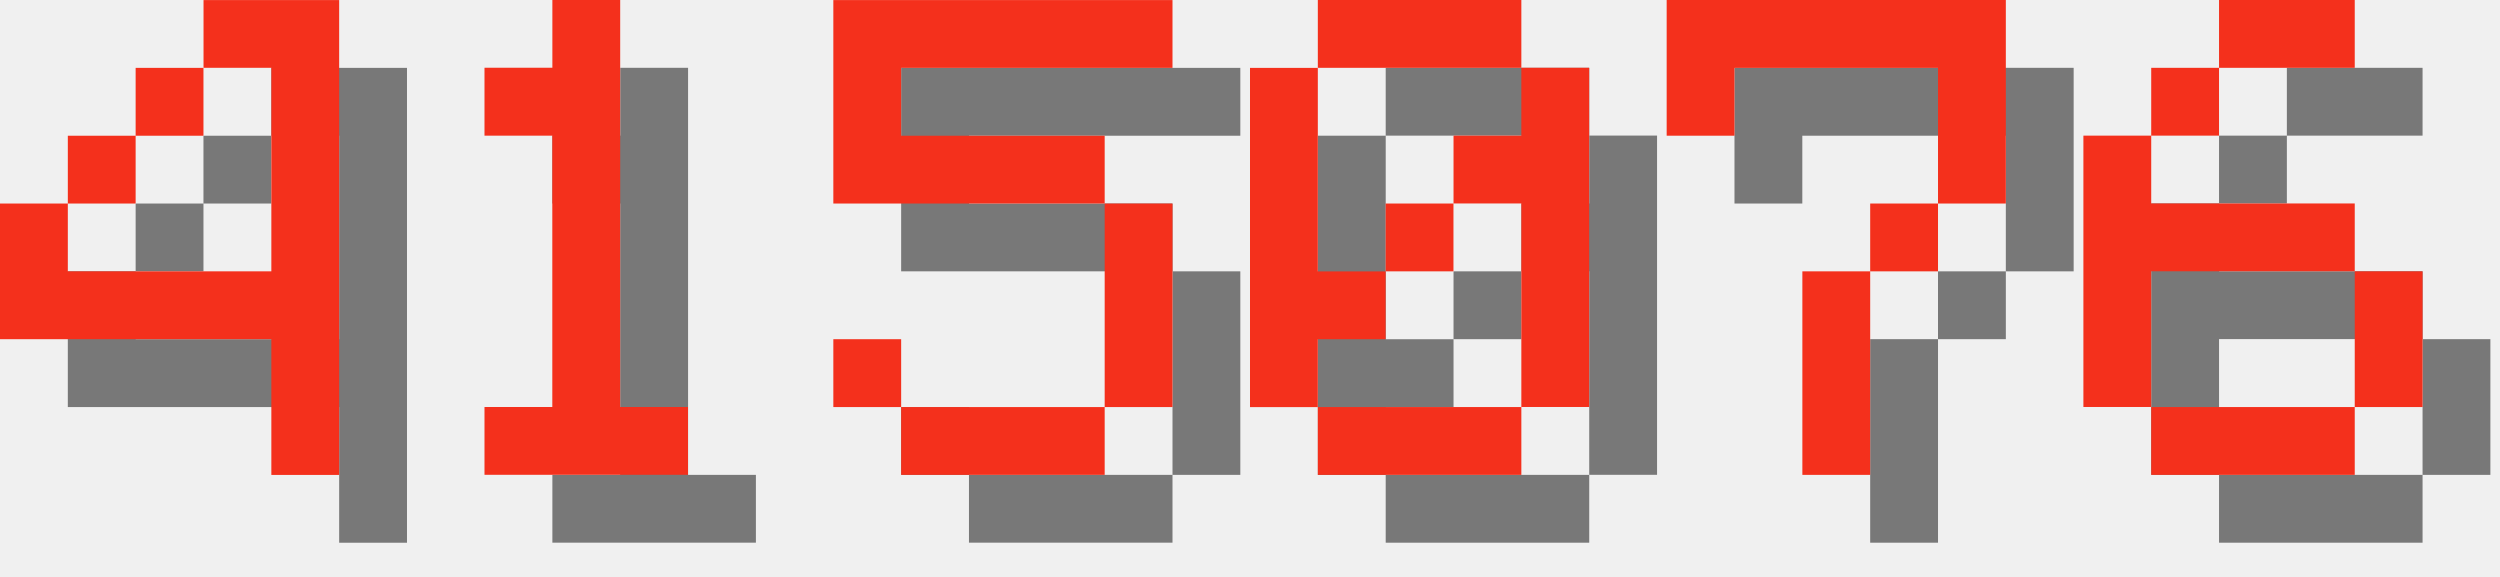
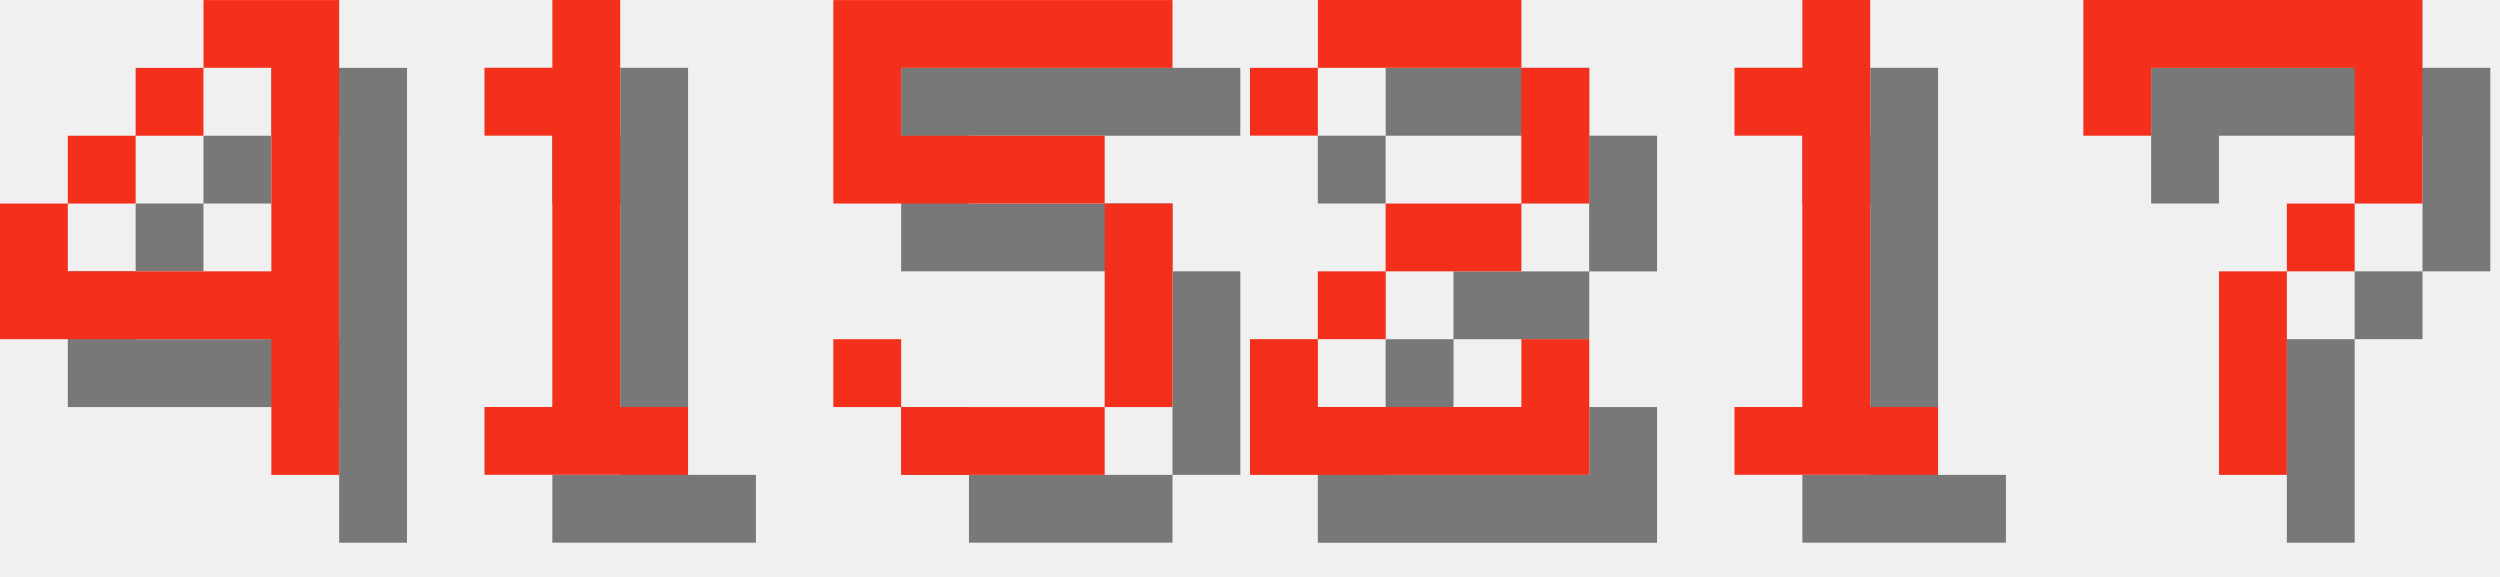
<svg xmlns="http://www.w3.org/2000/svg" version="1.1" width="156.0" height="36">
  <style>
        .text-foreground {
            fill: #F4301C;
        }
        .text-shadow {
            fill: #000000;
            fill-opacity: 0.5;
        }
    </style>
  <g class="digit" id="digit_4" transform="translate(0.0, 0), scale(4)">
    <path id="digit_4_shadow" class="text-shadow" d="m4.233 1.058v1.058h1.058v3.175h-3.175v-1.058h-1.058v2.117h4.233v2.117h1.058v-7.408h-2.117zm-2.117 3.175h1.058v-1.058h-1.058v1.058zm1.058-1.058h1.058v-1.058h-1.058v1.058z" fill-opacity=".5" style="paint-order:stroke fill markers" />
    <path id="digit_4_fg" class="text-foreground" d="m3.175 0v1.058h1.058v3.175h-3.175v-1.058h-1.058v2.117h4.233v2.117h1.058v-7.408h-2.117zm-2.117 3.175h1.058v-1.058h-1.058v1.058zm1.058-1.058h1.058v-1.058h-1.058v1.058z" fill="#fff" style="paint-order:stroke fill markers" />
  </g>
  <g class="digit" id="digit_1" transform="translate(26.0, 0), scale(4)">
    <path id="digit_1_shadow" class="text-shadow" d="m2.117 2.117v1.058h1.058v4.233h-1.058v1.058h3.175v-1.058h-1.058v-6.35h-1.058v1.058h-1.058z" fill-opacity=".5" style="paint-order:stroke fill markers" />
    <path id="digit_1_fg" class="text-foreground" d="m1.058 1.058v1.058h1.058v4.233h-1.058v1.058h3.175v-1.058h-1.058v-6.35h-1.058v1.058h-1.058z" fill="#fff" style="paint-order:stroke fill markers" />
  </g>
  <g class="digit" id="digit_5" transform="translate(52.0, 0), scale(4)">
    <path id="digit_5_shadow" class="text-shadow" d="m1.058 1.058v3.175h4.233v3.175h-3.175v-1.058h-1.058v1.058h1.058v1.058h3.175v-1.058h1.058v-3.175h-1.058v-1.058h-3.175v-1.058h4.233v-1.058h-5.292z" fill-opacity=".5" style="paint-order:stroke fill markers" />
    <path id="digit_5_fg" class="text-foreground" d="m0 0v3.175h4.233v3.175h-3.175v-1.058h-1.058v1.058h1.058v1.058h3.175v-1.058h1.058v-3.175h-1.058v-1.058h-3.175v-1.058h4.233v-1.058h-5.292z" fill="#fff" style="paint-order:stroke fill markers" />
  </g>
-   <g class="digit" id="digit_0" transform="translate(78.0, 0), scale(4)">
-     <path id="digit_0_shadow" class="text-shadow" d="m2.117 1.058v1.058h3.175v-1.058h-3.175zm3.175 1.058v1.058h-1.058v1.058h1.058v3.175h1.058v-5.292h-1.058zm0 5.292h-3.175v1.058h3.175v-1.058zm-3.175 0v-1.058h1.058v-1.058h-1.058v-3.175h-1.058v5.292h1.058zm1.058-2.117h1.058v-1.058h-1.058v1.058z" fill-opacity=".5" style="paint-order:stroke fill markers" />
-     <path id="digit_0_fg" class="text-foreground" d="m1.058 0v1.058h3.175v-1.058h-3.175zm3.175 1.058v1.058h-1.058v1.058h1.058v3.175h1.058v-5.292h-1.058zm0 5.292h-3.175v1.058h3.175v-1.058zm-3.175 0v-1.058h1.058v-1.058h-1.058v-3.175h-1.058v5.292h1.058zm1.058-2.117h1.058v-1.058h-1.058v1.058z" fill="#fff" style="paint-order:stroke fill markers" />
+   <g class="digit" id="digit_2" transform="translate(78.0, 0), scale(4)">
+     <path id="digit_2_shadow" class="text-shadow" d="m1.058 2.117v1.058h1.058v-1.058h3.175v2.117h-2.117v1.058h-1.058v1.058h-1.058v2.117h5.292v-2.117h-1.058v1.058h-3.175v-1.058h1.058v-1.058h2.117v-1.058h1.058v-2.117h-1.058v-1.058h-3.175v1.058h-1.058z" fill-opacity=".5" style="paint-order:stroke fill markers" />
+     <path id="digit_2_fg" class="text-foreground" d="m0 1.058v1.058h1.058v-1.058h3.175v2.117h-2.117v1.058h-1.058v1.058h-1.058v2.117h5.292v-2.117h-1.058v1.058h-3.175v-1.058h1.058v-1.058h2.117v-1.058h1.058v-2.117h-1.058v-1.058h-3.175v1.058h-1.058z" fill="#fff" style="paint-order:stroke fill markers" />
  </g>
-   <g class="digit" id="digit_7" transform="translate(104.0, 0), scale(4)">
+   <g class="digit" id="digit_1" transform="translate(104.0, 0), scale(4)">
+     <path id="digit_1_shadow" class="text-shadow" d="m2.117 2.117v1.058h1.058v4.233h-1.058v1.058h3.175v-1.058h-1.058v-6.35h-1.058v1.058h-1.058z" fill-opacity=".5" style="paint-order:stroke fill markers" />
+     <path id="digit_1_fg" class="text-foreground" d="m1.058 1.058v1.058h1.058v4.233h-1.058v1.058h3.175v-1.058h-1.058v-6.35h-1.058v1.058h-1.058z" fill="#fff" style="paint-order:stroke fill markers" />
+   </g>
+   <g class="digit" id="digit_7" transform="translate(130.0, 0), scale(4)">
    <path id="digit_7_shadow" class="text-shadow" d="m1.058 1.058 2e-6 2.117h1.058v-1.058h3.175v1.058l2e-7 1.058h-1.058v1.058h-1.058l4e-7 3.175 1.058 1e-7v-3.175h1.058v-1.058h1.058l5e-7 -1.058v-2.117z" fill-opacity=".5" style="paint-order:stroke fill markers" />
    <path id="digit_7_fg" class="text-foreground" d="m0 0 2e-6 2.117h1.058v-1.058h3.175v1.058l2e-7 1.058h-1.058v1.058h-1.058l4e-7 3.175 1.058 1e-7v-3.175h1.058v-1.058h1.058l5e-7 -1.058v-2.117z" fill="#fff" style="paint-order:stroke fill markers" />
  </g>
-   <g class="digit" id="digit_6" transform="translate(130.0, 0), scale(4)">
-     <path id="digit_6_shadow" class="text-shadow" d="m3.175 1.058v1.058h2.117v-1.058h-2.117zm0 1.058h-1.058v1.058h1.058v-1.058zm-1.058 1.058h-1.058v4.233h1.058v-2.117h3.175v-1.058h-3.175v-1.058zm3.175 2.117v2.117h1.058v-2.117h-1.058zm0 2.117h-3.175v1.058h3.175v-1.058z" fill-opacity=".5" style="paint-order:stroke fill markers" />
-     <path id="digit_6_fg" class="text-foreground" d="m2.117 0v1.058h2.117v-1.058h-2.117zm0 1.058h-1.058v1.058h1.058v-1.058zm-1.058 1.058h-1.058v4.233h1.058v-2.117h3.175v-1.058h-3.175v-1.058zm3.175 2.117v2.117h1.058v-2.117h-1.058zm0 2.117h-3.175v1.058h3.175v-1.058z" fill="#fff" style="paint-order:stroke fill markers" />
-   </g>
</svg>
